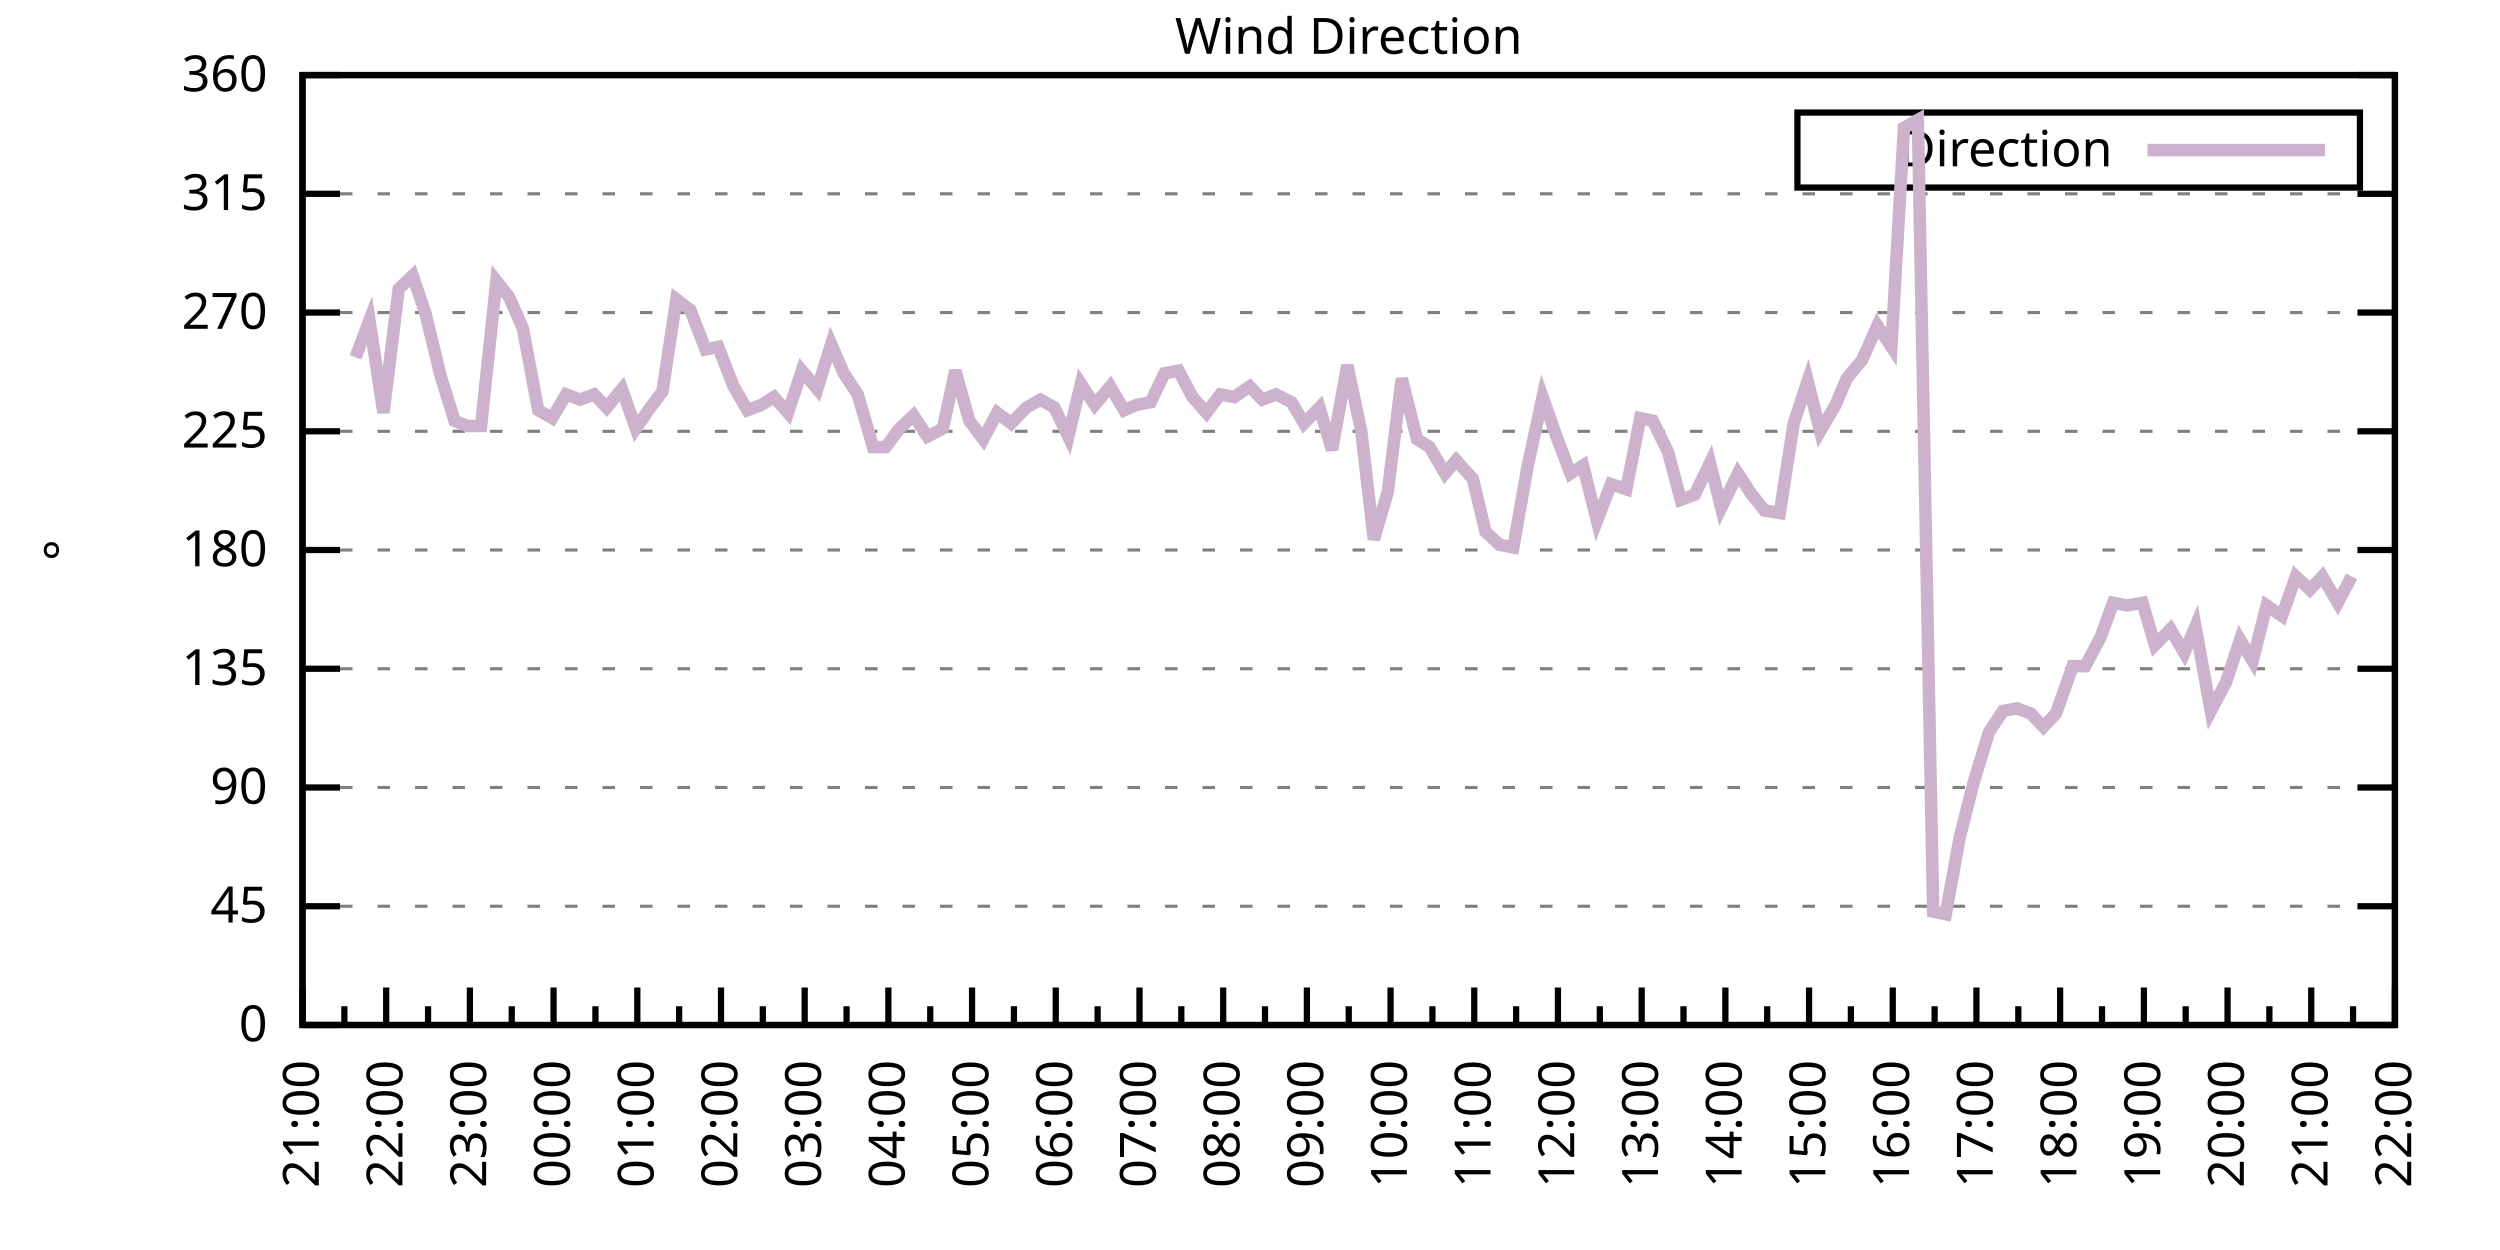
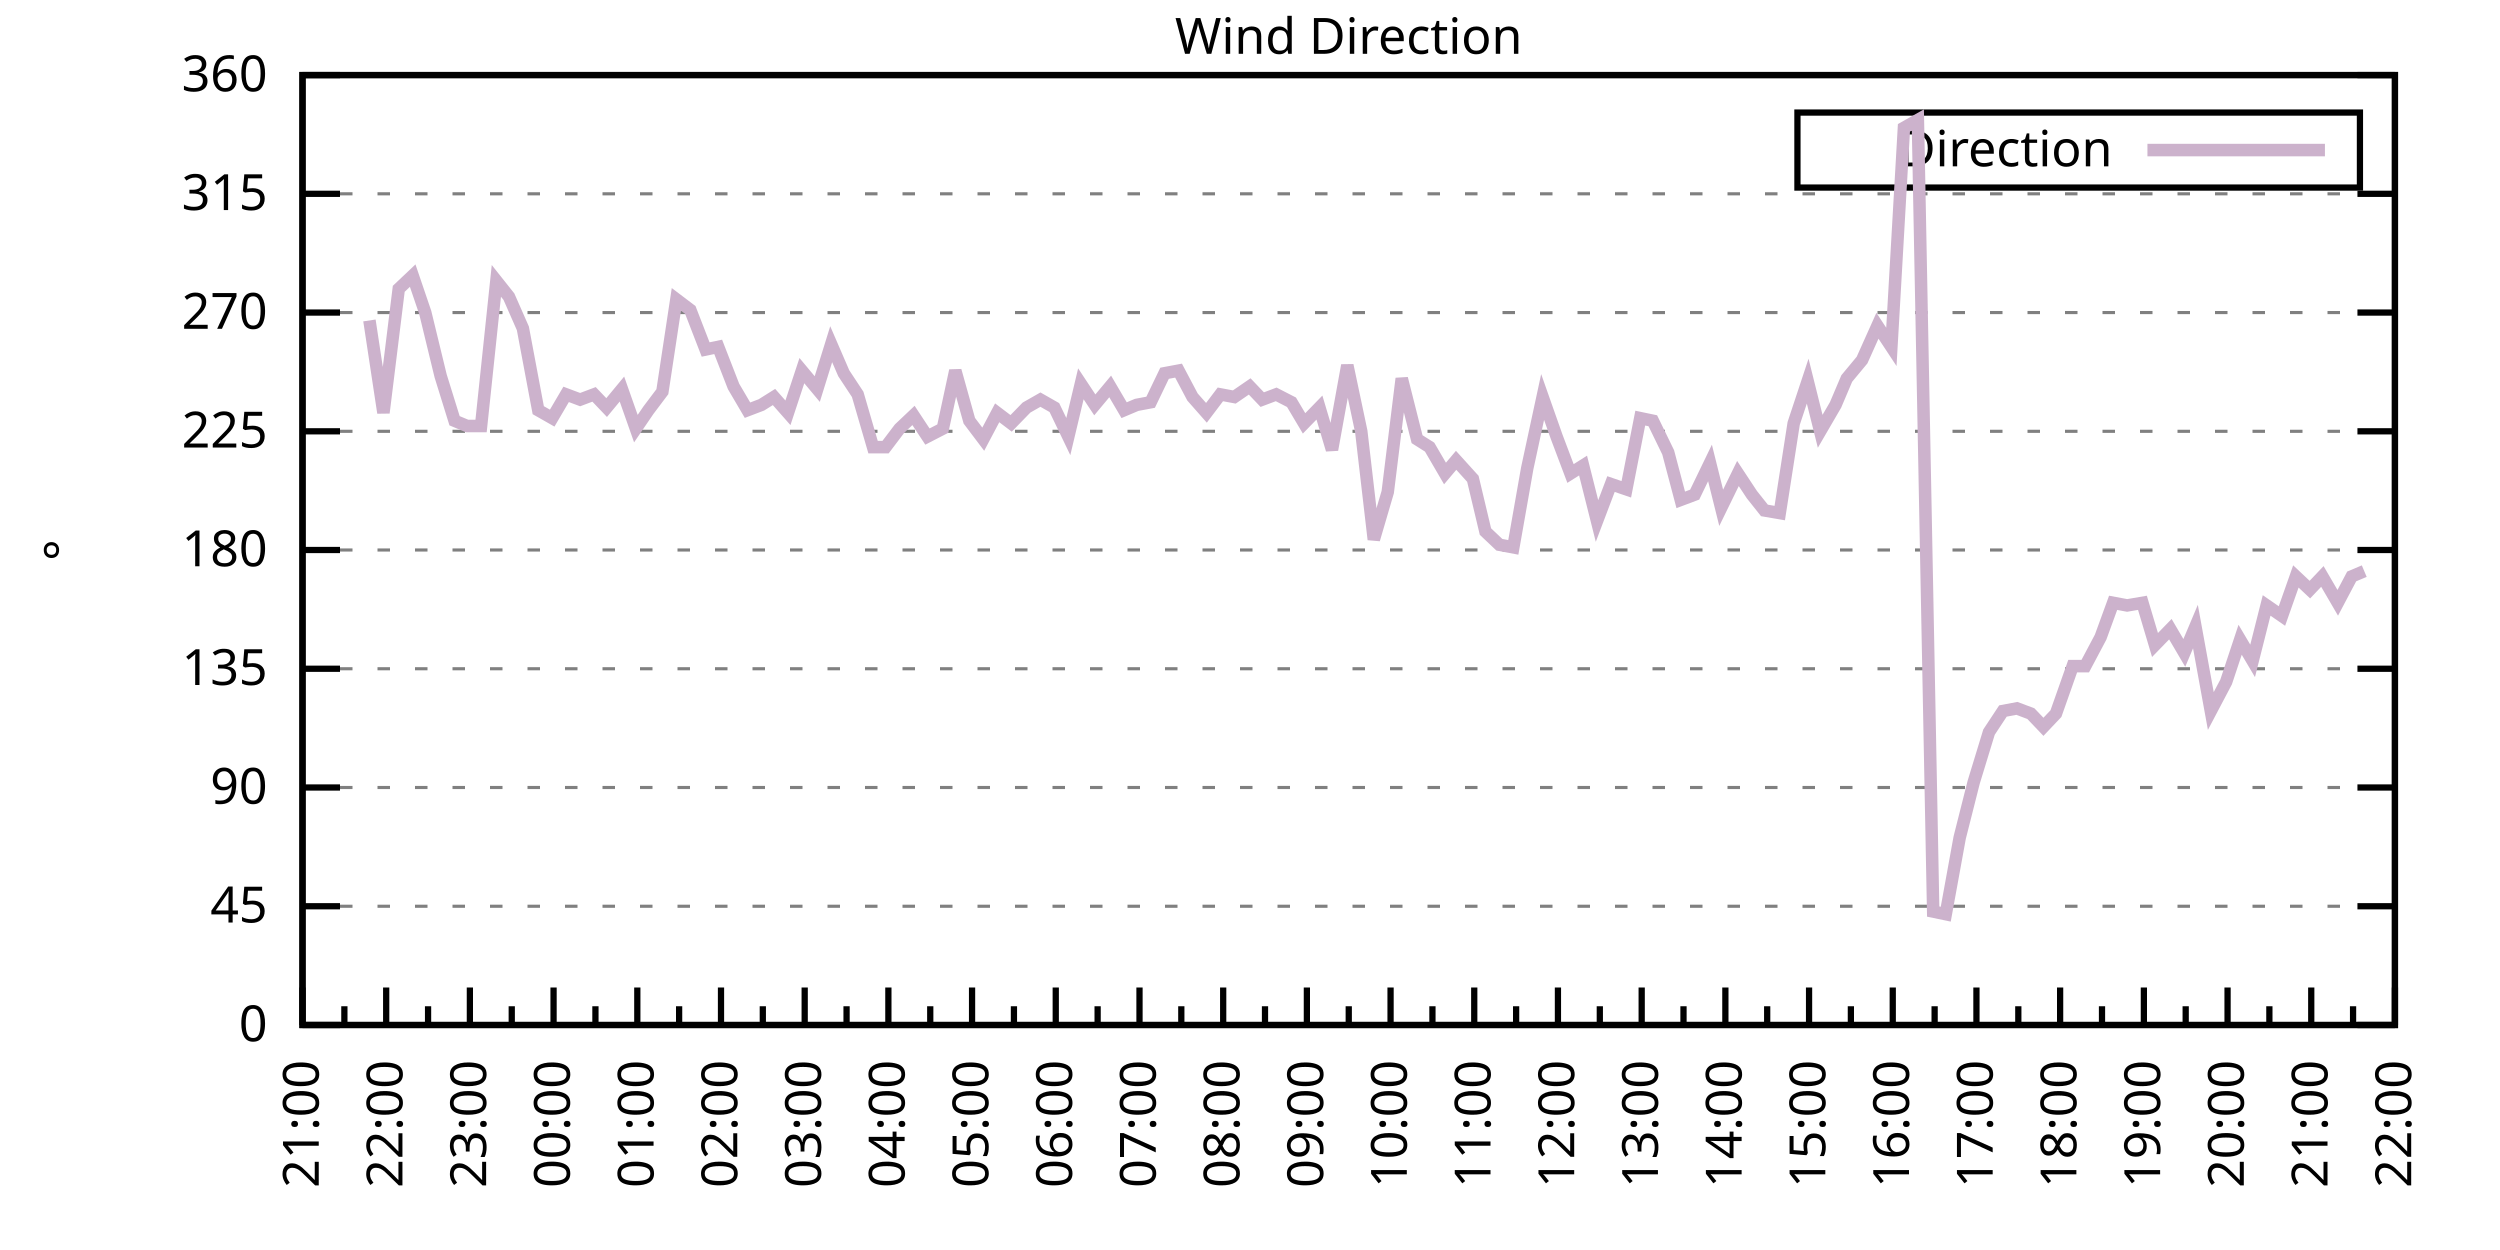
<svg xmlns="http://www.w3.org/2000/svg" xmlns:xlink="http://www.w3.org/1999/xlink" width="400" height="200" viewBox="0 0 400 200">
  <g id="gnuplot_canvas">
    <rect x="0" y="0" width="400" height="200" fill="none" />
    <defs>
      <circle id="gpDot" r="0.5" stroke-width="0.5" stroke="currentColor" />
      <path id="gpPt0" stroke-width="0.333" stroke="currentColor" d="M-1,0 h2 M0,-1 v2" />
      <path id="gpPt1" stroke-width="0.333" stroke="currentColor" d="M-1,-1 L1,1 M1,-1 L-1,1" />
      <path id="gpPt2" stroke-width="0.333" stroke="currentColor" d="M-1,0 L1,0 M0,-1 L0,1 M-1,-1 L1,1 M-1,1 L1,-1" />
      <rect id="gpPt3" stroke-width="0.333" stroke="currentColor" x="-1" y="-1" width="2" height="2" />
      <rect id="gpPt4" stroke-width="0.333" stroke="currentColor" fill="currentColor" x="-1" y="-1" width="2" height="2" />
      <circle id="gpPt5" stroke-width="0.333" stroke="currentColor" cx="0" cy="0" r="1" />
      <use xlink:href="#gpPt5" id="gpPt6" fill="currentColor" stroke="none" />
      <path id="gpPt7" stroke-width="0.333" stroke="currentColor" d="M0,-1.33 L-1.33,0.67 L1.33,0.67 z" />
      <use xlink:href="#gpPt7" id="gpPt8" fill="currentColor" stroke="none" />
      <use xlink:href="#gpPt7" id="gpPt9" stroke="currentColor" transform="rotate(180)" />
      <use xlink:href="#gpPt9" id="gpPt10" fill="currentColor" stroke="none" />
      <use xlink:href="#gpPt3" id="gpPt11" stroke="currentColor" transform="rotate(45)" />
      <use xlink:href="#gpPt11" id="gpPt12" fill="currentColor" stroke="none" />
      <path id="gpPt13" stroke-width="0.333" stroke="currentColor" d="M0,1.330 L1.265,0.411 L0.782,-1.067 L-0.782,-1.076 L-1.265,0.411 z" />
      <use xlink:href="#gpPt13" id="gpPt14" fill="currentColor" stroke="none" />
      <filter id="textbox" filterUnits="objectBoundingBox" x="0" y="0" height="1" width="1">
        <feFlood flood-color="white" flood-opacity="1" result="bgnd" />
        <feComposite in="SourceGraphic" in2="bgnd" operator="atop" />
      </filter>
      <filter id="greybox" filterUnits="objectBoundingBox" x="0" y="0" height="1" width="1">
        <feFlood flood-color="lightgrey" flood-opacity="1" result="grey" />
        <feComposite in="SourceGraphic" in2="grey" operator="atop" />
      </filter>
    </defs>
    <g fill="none" color="white" stroke="currentColor" stroke-width="1.00" stroke-linecap="butt" stroke-linejoin="miter">
</g>
    <g fill="none" color="black" stroke="currentColor" stroke-width="1.00" stroke-linecap="butt" stroke-linejoin="miter">
      <g stroke="none" shape-rendering="crispEdges">
        <polygon fill="rgb(255, 255, 255)" points="48.40,164.00 383.18,164.00 383.18,12.02 48.40,12.02 " />
      </g>
    </g>
    <g fill="none" color="black" stroke="currentColor" stroke-width="1.00" stroke-linecap="butt" stroke-linejoin="miter">
</g>
    <g fill="none" color="black" stroke="black" stroke-width="0.50" stroke-linecap="butt" stroke-linejoin="miter">
</g>
    <g fill="none" color="gray" stroke="currentColor" stroke-width="0.50" stroke-linecap="butt" stroke-linejoin="miter">
      <path stroke="gray" stroke-dasharray="2,4" class="gridline" d="M48.40,164.00 L383.19,164.00  " />
    </g>
    <g fill="none" color="gray" stroke="gray" stroke-width="1.00" stroke-linecap="butt" stroke-linejoin="miter">
</g>
    <g fill="none" color="black" stroke="currentColor" stroke-width="1.00" stroke-linecap="butt" stroke-linejoin="miter">
      <path stroke="black" d="M48.40,164.00 L54.40,164.00 M383.19,164.00 L377.19,164.00  " />
      <g transform="translate(42.80,166.60)" stroke="none" fill="black" font-family="Sans" font-size="8.00" text-anchor="end">
        <text>
          <tspan font-family="Sans"> 0</tspan>
        </text>
      </g>
    </g>
    <g fill="none" color="black" stroke="currentColor" stroke-width="1.00" stroke-linecap="butt" stroke-linejoin="miter">
</g>
    <g fill="none" color="black" stroke="black" stroke-width="0.50" stroke-linecap="butt" stroke-linejoin="miter">
</g>
    <g fill="none" color="gray" stroke="currentColor" stroke-width="0.50" stroke-linecap="butt" stroke-linejoin="miter">
      <path stroke="gray" stroke-dasharray="2,4" class="gridline" d="M48.40,145.00 L383.19,145.00  " />
    </g>
    <g fill="none" color="gray" stroke="gray" stroke-width="1.00" stroke-linecap="butt" stroke-linejoin="miter">
</g>
    <g fill="none" color="black" stroke="currentColor" stroke-width="1.00" stroke-linecap="butt" stroke-linejoin="miter">
      <path stroke="black" d="M48.40,145.00 L54.40,145.00 M383.19,145.00 L377.19,145.00  " />
      <g transform="translate(42.80,147.60)" stroke="none" fill="black" font-family="Sans" font-size="8.00" text-anchor="end">
        <text>
          <tspan font-family="Sans"> 45</tspan>
        </text>
      </g>
    </g>
    <g fill="none" color="black" stroke="currentColor" stroke-width="1.00" stroke-linecap="butt" stroke-linejoin="miter">
</g>
    <g fill="none" color="black" stroke="black" stroke-width="0.50" stroke-linecap="butt" stroke-linejoin="miter">
</g>
    <g fill="none" color="gray" stroke="currentColor" stroke-width="0.50" stroke-linecap="butt" stroke-linejoin="miter">
      <path stroke="gray" stroke-dasharray="2,4" class="gridline" d="M48.40,126.00 L383.19,126.00  " />
    </g>
    <g fill="none" color="gray" stroke="gray" stroke-width="1.00" stroke-linecap="butt" stroke-linejoin="miter">
</g>
    <g fill="none" color="black" stroke="currentColor" stroke-width="1.00" stroke-linecap="butt" stroke-linejoin="miter">
      <path stroke="black" d="M48.40,126.00 L54.40,126.00 M383.19,126.00 L377.19,126.00  " />
      <g transform="translate(42.80,128.60)" stroke="none" fill="black" font-family="Sans" font-size="8.00" text-anchor="end">
        <text>
          <tspan font-family="Sans"> 90</tspan>
        </text>
      </g>
    </g>
    <g fill="none" color="black" stroke="currentColor" stroke-width="1.00" stroke-linecap="butt" stroke-linejoin="miter">
</g>
    <g fill="none" color="black" stroke="black" stroke-width="0.50" stroke-linecap="butt" stroke-linejoin="miter">
</g>
    <g fill="none" color="gray" stroke="currentColor" stroke-width="0.50" stroke-linecap="butt" stroke-linejoin="miter">
      <path stroke="gray" stroke-dasharray="2,4" class="gridline" d="M48.40,107.00 L383.19,107.00  " />
    </g>
    <g fill="none" color="gray" stroke="gray" stroke-width="1.00" stroke-linecap="butt" stroke-linejoin="miter">
</g>
    <g fill="none" color="black" stroke="currentColor" stroke-width="1.00" stroke-linecap="butt" stroke-linejoin="miter">
      <path stroke="black" d="M48.40,107.00 L54.40,107.00 M383.19,107.00 L377.19,107.00  " />
      <g transform="translate(42.80,109.60)" stroke="none" fill="black" font-family="Sans" font-size="8.00" text-anchor="end">
        <text>
          <tspan font-family="Sans"> 135</tspan>
        </text>
      </g>
    </g>
    <g fill="none" color="black" stroke="currentColor" stroke-width="1.00" stroke-linecap="butt" stroke-linejoin="miter">
</g>
    <g fill="none" color="black" stroke="black" stroke-width="0.50" stroke-linecap="butt" stroke-linejoin="miter">
</g>
    <g fill="none" color="gray" stroke="currentColor" stroke-width="0.50" stroke-linecap="butt" stroke-linejoin="miter">
      <path stroke="gray" stroke-dasharray="2,4" class="gridline" d="M48.40,88.00 L383.19,88.00  " />
    </g>
    <g fill="none" color="gray" stroke="gray" stroke-width="1.00" stroke-linecap="butt" stroke-linejoin="miter">
</g>
    <g fill="none" color="black" stroke="currentColor" stroke-width="1.00" stroke-linecap="butt" stroke-linejoin="miter">
      <path stroke="black" d="M48.40,88.00 L54.40,88.00 M383.19,88.00 L377.19,88.00  " />
      <g transform="translate(42.80,90.60)" stroke="none" fill="black" font-family="Sans" font-size="8.00" text-anchor="end">
        <text>
          <tspan font-family="Sans"> 180</tspan>
        </text>
      </g>
    </g>
    <g fill="none" color="black" stroke="currentColor" stroke-width="1.00" stroke-linecap="butt" stroke-linejoin="miter">
</g>
    <g fill="none" color="black" stroke="black" stroke-width="0.50" stroke-linecap="butt" stroke-linejoin="miter">
</g>
    <g fill="none" color="gray" stroke="currentColor" stroke-width="0.50" stroke-linecap="butt" stroke-linejoin="miter">
      <path stroke="gray" stroke-dasharray="2,4" class="gridline" d="M48.40,69.01 L383.19,69.01  " />
    </g>
    <g fill="none" color="gray" stroke="gray" stroke-width="1.00" stroke-linecap="butt" stroke-linejoin="miter">
</g>
    <g fill="none" color="black" stroke="currentColor" stroke-width="1.00" stroke-linecap="butt" stroke-linejoin="miter">
      <path stroke="black" d="M48.40,69.01 L54.40,69.01 M383.19,69.01 L377.19,69.01  " />
      <g transform="translate(42.80,71.61)" stroke="none" fill="black" font-family="Sans" font-size="8.00" text-anchor="end">
        <text>
          <tspan font-family="Sans"> 225</tspan>
        </text>
      </g>
    </g>
    <g fill="none" color="black" stroke="currentColor" stroke-width="1.00" stroke-linecap="butt" stroke-linejoin="miter">
</g>
    <g fill="none" color="black" stroke="black" stroke-width="0.50" stroke-linecap="butt" stroke-linejoin="miter">
</g>
    <g fill="none" color="gray" stroke="currentColor" stroke-width="0.50" stroke-linecap="butt" stroke-linejoin="miter">
      <path stroke="gray" stroke-dasharray="2,4" class="gridline" d="M48.40,50.01 L383.19,50.01  " />
    </g>
    <g fill="none" color="gray" stroke="gray" stroke-width="1.00" stroke-linecap="butt" stroke-linejoin="miter">
</g>
    <g fill="none" color="black" stroke="currentColor" stroke-width="1.00" stroke-linecap="butt" stroke-linejoin="miter">
      <path stroke="black" d="M48.40,50.01 L54.40,50.01 M383.19,50.01 L377.19,50.01  " />
      <g transform="translate(42.80,52.61)" stroke="none" fill="black" font-family="Sans" font-size="8.00" text-anchor="end">
        <text>
          <tspan font-family="Sans"> 270</tspan>
        </text>
      </g>
    </g>
    <g fill="none" color="black" stroke="currentColor" stroke-width="1.00" stroke-linecap="butt" stroke-linejoin="miter">
</g>
    <g fill="none" color="black" stroke="black" stroke-width="0.50" stroke-linecap="butt" stroke-linejoin="miter">
</g>
    <g fill="none" color="gray" stroke="currentColor" stroke-width="0.50" stroke-linecap="butt" stroke-linejoin="miter">
      <path stroke="gray" stroke-dasharray="2,4" class="gridline" d="M48.40,31.01 L383.19,31.01  " />
    </g>
    <g fill="none" color="gray" stroke="gray" stroke-width="1.00" stroke-linecap="butt" stroke-linejoin="miter">
</g>
    <g fill="none" color="black" stroke="currentColor" stroke-width="1.00" stroke-linecap="butt" stroke-linejoin="miter">
      <path stroke="black" d="M48.40,31.01 L54.40,31.01 M383.19,31.01 L377.19,31.01  " />
      <g transform="translate(42.80,33.61)" stroke="none" fill="black" font-family="Sans" font-size="8.00" text-anchor="end">
        <text>
          <tspan font-family="Sans"> 315</tspan>
        </text>
      </g>
    </g>
    <g fill="none" color="black" stroke="currentColor" stroke-width="1.00" stroke-linecap="butt" stroke-linejoin="miter">
</g>
    <g fill="none" color="black" stroke="black" stroke-width="0.50" stroke-linecap="butt" stroke-linejoin="miter">
</g>
    <g fill="none" color="gray" stroke="currentColor" stroke-width="0.50" stroke-linecap="butt" stroke-linejoin="miter">
      <path stroke="gray" stroke-dasharray="2,4" class="gridline" d="M48.40,12.01 L383.19,12.01  " />
    </g>
    <g fill="none" color="gray" stroke="gray" stroke-width="1.00" stroke-linecap="butt" stroke-linejoin="miter">
</g>
    <g fill="none" color="black" stroke="currentColor" stroke-width="1.00" stroke-linecap="butt" stroke-linejoin="miter">
      <path stroke="black" d="M48.40,12.01 L54.40,12.01 M383.19,12.01 L377.19,12.01  " />
      <g transform="translate(42.80,14.61)" stroke="none" fill="black" font-family="Sans" font-size="8.00" text-anchor="end">
        <text>
          <tspan font-family="Sans"> 360</tspan>
        </text>
      </g>
    </g>
    <g fill="none" color="black" stroke="currentColor" stroke-width="1.00" stroke-linecap="butt" stroke-linejoin="miter">
      <path stroke="black" d="M48.40,164.00 L48.40,158.00  " />
      <g transform="translate(51.00,169.60) rotate(270)" stroke="none" fill="black" font-family="Sans" font-size="8.00" text-anchor="end">
        <text>
          <tspan font-family="Sans">21:00</tspan>
        </text>
      </g>
    </g>
    <g fill="none" color="black" stroke="currentColor" stroke-width="1.00" stroke-linecap="butt" stroke-linejoin="miter">
      <path stroke="black" d="M55.10,164.00 L55.10,161.00 M61.79,164.00 L61.79,158.00  " />
      <g transform="translate(64.39,169.60) rotate(270)" stroke="none" fill="black" font-family="Sans" font-size="8.00" text-anchor="end">
        <text>
          <tspan font-family="Sans">22:00</tspan>
        </text>
      </g>
    </g>
    <g fill="none" color="black" stroke="currentColor" stroke-width="1.00" stroke-linecap="butt" stroke-linejoin="miter">
      <path stroke="black" d="M68.49,164.00 L68.49,161.00 M75.18,164.00 L75.18,158.00  " />
      <g transform="translate(77.78,169.60) rotate(270)" stroke="none" fill="black" font-family="Sans" font-size="8.00" text-anchor="end">
        <text>
          <tspan font-family="Sans">23:00</tspan>
        </text>
      </g>
    </g>
    <g fill="none" color="black" stroke="currentColor" stroke-width="1.00" stroke-linecap="butt" stroke-linejoin="miter">
      <path stroke="black" d="M81.88,164.00 L81.88,161.00 M88.57,164.00 L88.57,158.00  " />
      <g transform="translate(91.17,169.60) rotate(270)" stroke="none" fill="black" font-family="Sans" font-size="8.00" text-anchor="end">
        <text>
          <tspan font-family="Sans">00:00</tspan>
        </text>
      </g>
    </g>
    <g fill="none" color="black" stroke="currentColor" stroke-width="1.00" stroke-linecap="butt" stroke-linejoin="miter">
      <path stroke="black" d="M95.27,164.00 L95.27,161.00 M101.97,164.00 L101.97,158.00  " />
      <g transform="translate(104.57,169.60) rotate(270)" stroke="none" fill="black" font-family="Sans" font-size="8.00" text-anchor="end">
        <text>
          <tspan font-family="Sans">01:00</tspan>
        </text>
      </g>
    </g>
    <g fill="none" color="black" stroke="currentColor" stroke-width="1.00" stroke-linecap="butt" stroke-linejoin="miter">
      <path stroke="black" d="M108.66,164.00 L108.66,161.00 M115.36,164.00 L115.36,158.00  " />
      <g transform="translate(117.96,169.60) rotate(270)" stroke="none" fill="black" font-family="Sans" font-size="8.00" text-anchor="end">
        <text>
          <tspan font-family="Sans">02:00</tspan>
        </text>
      </g>
    </g>
    <g fill="none" color="black" stroke="currentColor" stroke-width="1.00" stroke-linecap="butt" stroke-linejoin="miter">
      <path stroke="black" d="M122.05,164.00 L122.05,161.00 M128.75,164.00 L128.75,158.00  " />
      <g transform="translate(131.35,169.60) rotate(270)" stroke="none" fill="black" font-family="Sans" font-size="8.00" text-anchor="end">
        <text>
          <tspan font-family="Sans">03:00</tspan>
        </text>
      </g>
    </g>
    <g fill="none" color="black" stroke="currentColor" stroke-width="1.00" stroke-linecap="butt" stroke-linejoin="miter">
      <path stroke="black" d="M135.45,164.00 L135.45,161.00 M142.14,164.00 L142.14,158.00  " />
      <g transform="translate(144.74,169.60) rotate(270)" stroke="none" fill="black" font-family="Sans" font-size="8.00" text-anchor="end">
        <text>
          <tspan font-family="Sans">04:00</tspan>
        </text>
      </g>
    </g>
    <g fill="none" color="black" stroke="currentColor" stroke-width="1.00" stroke-linecap="butt" stroke-linejoin="miter">
      <path stroke="black" d="M148.84,164.00 L148.84,161.00 M155.53,164.00 L155.53,158.00  " />
      <g transform="translate(158.13,169.60) rotate(270)" stroke="none" fill="black" font-family="Sans" font-size="8.00" text-anchor="end">
        <text>
          <tspan font-family="Sans">05:00</tspan>
        </text>
      </g>
    </g>
    <g fill="none" color="black" stroke="currentColor" stroke-width="1.00" stroke-linecap="butt" stroke-linejoin="miter">
      <path stroke="black" d="M162.23,164.00 L162.23,161.00 M168.92,164.00 L168.92,158.00  " />
      <g transform="translate(171.52,169.60) rotate(270)" stroke="none" fill="black" font-family="Sans" font-size="8.00" text-anchor="end">
        <text>
          <tspan font-family="Sans">06:00</tspan>
        </text>
      </g>
    </g>
    <g fill="none" color="black" stroke="currentColor" stroke-width="1.00" stroke-linecap="butt" stroke-linejoin="miter">
      <path stroke="black" d="M175.62,164.00 L175.62,161.00 M182.32,164.00 L182.32,158.00  " />
      <g transform="translate(184.92,169.60) rotate(270)" stroke="none" fill="black" font-family="Sans" font-size="8.00" text-anchor="end">
        <text>
          <tspan font-family="Sans">07:00</tspan>
        </text>
      </g>
    </g>
    <g fill="none" color="black" stroke="currentColor" stroke-width="1.00" stroke-linecap="butt" stroke-linejoin="miter">
      <path stroke="black" d="M189.01,164.00 L189.01,161.00 M195.71,164.00 L195.71,158.00  " />
      <g transform="translate(198.31,169.60) rotate(270)" stroke="none" fill="black" font-family="Sans" font-size="8.00" text-anchor="end">
        <text>
          <tspan font-family="Sans">08:00</tspan>
        </text>
      </g>
    </g>
    <g fill="none" color="black" stroke="currentColor" stroke-width="1.00" stroke-linecap="butt" stroke-linejoin="miter">
      <path stroke="black" d="M202.40,164.00 L202.40,161.00 M209.10,164.00 L209.10,158.00  " />
      <g transform="translate(211.70,169.60) rotate(270)" stroke="none" fill="black" font-family="Sans" font-size="8.00" text-anchor="end">
        <text>
          <tspan font-family="Sans">09:00</tspan>
        </text>
      </g>
    </g>
    <g fill="none" color="black" stroke="currentColor" stroke-width="1.00" stroke-linecap="butt" stroke-linejoin="miter">
      <path stroke="black" d="M215.80,164.00 L215.80,161.00 M222.49,164.00 L222.49,158.00  " />
      <g transform="translate(225.09,169.60) rotate(270)" stroke="none" fill="black" font-family="Sans" font-size="8.00" text-anchor="end">
        <text>
          <tspan font-family="Sans">10:00</tspan>
        </text>
      </g>
    </g>
    <g fill="none" color="black" stroke="currentColor" stroke-width="1.00" stroke-linecap="butt" stroke-linejoin="miter">
      <path stroke="black" d="M229.19,164.00 L229.19,161.00 M235.88,164.00 L235.88,158.00  " />
      <g transform="translate(238.48,169.60) rotate(270)" stroke="none" fill="black" font-family="Sans" font-size="8.00" text-anchor="end">
        <text>
          <tspan font-family="Sans">11:00</tspan>
        </text>
      </g>
    </g>
    <g fill="none" color="black" stroke="currentColor" stroke-width="1.00" stroke-linecap="butt" stroke-linejoin="miter">
      <path stroke="black" d="M242.58,164.00 L242.58,161.00 M249.27,164.00 L249.27,158.00  " />
      <g transform="translate(251.87,169.60) rotate(270)" stroke="none" fill="black" font-family="Sans" font-size="8.00" text-anchor="end">
        <text>
          <tspan font-family="Sans">12:00</tspan>
        </text>
      </g>
    </g>
    <g fill="none" color="black" stroke="currentColor" stroke-width="1.00" stroke-linecap="butt" stroke-linejoin="miter">
      <path stroke="black" d="M255.97,164.00 L255.97,161.00 M262.67,164.00 L262.67,158.00  " />
      <g transform="translate(265.27,169.60) rotate(270)" stroke="none" fill="black" font-family="Sans" font-size="8.00" text-anchor="end">
        <text>
          <tspan font-family="Sans">13:00</tspan>
        </text>
      </g>
    </g>
    <g fill="none" color="black" stroke="currentColor" stroke-width="1.00" stroke-linecap="butt" stroke-linejoin="miter">
      <path stroke="black" d="M269.36,164.00 L269.36,161.00 M276.06,164.00 L276.06,158.00  " />
      <g transform="translate(278.66,169.60) rotate(270)" stroke="none" fill="black" font-family="Sans" font-size="8.00" text-anchor="end">
        <text>
          <tspan font-family="Sans">14:00</tspan>
        </text>
      </g>
    </g>
    <g fill="none" color="black" stroke="currentColor" stroke-width="1.00" stroke-linecap="butt" stroke-linejoin="miter">
      <path stroke="black" d="M282.75,164.00 L282.75,161.00 M289.45,164.00 L289.45,158.00  " />
      <g transform="translate(292.05,169.60) rotate(270)" stroke="none" fill="black" font-family="Sans" font-size="8.00" text-anchor="end">
        <text>
          <tspan font-family="Sans">15:00</tspan>
        </text>
      </g>
    </g>
    <g fill="none" color="black" stroke="currentColor" stroke-width="1.00" stroke-linecap="butt" stroke-linejoin="miter">
      <path stroke="black" d="M296.14,164.00 L296.14,161.00 M302.84,164.00 L302.84,158.00  " />
      <g transform="translate(305.44,169.60) rotate(270)" stroke="none" fill="black" font-family="Sans" font-size="8.00" text-anchor="end">
        <text>
          <tspan font-family="Sans">16:00</tspan>
        </text>
      </g>
    </g>
    <g fill="none" color="black" stroke="currentColor" stroke-width="1.00" stroke-linecap="butt" stroke-linejoin="miter">
      <path stroke="black" d="M309.54,164.00 L309.54,161.00 M316.23,164.00 L316.23,158.00  " />
      <g transform="translate(318.83,169.60) rotate(270)" stroke="none" fill="black" font-family="Sans" font-size="8.00" text-anchor="end">
        <text>
          <tspan font-family="Sans">17:00</tspan>
        </text>
      </g>
    </g>
    <g fill="none" color="black" stroke="currentColor" stroke-width="1.00" stroke-linecap="butt" stroke-linejoin="miter">
      <path stroke="black" d="M322.93,164.00 L322.93,161.00 M329.62,164.00 L329.62,158.00  " />
      <g transform="translate(332.22,169.60) rotate(270)" stroke="none" fill="black" font-family="Sans" font-size="8.00" text-anchor="end">
        <text>
          <tspan font-family="Sans">18:00</tspan>
        </text>
      </g>
    </g>
    <g fill="none" color="black" stroke="currentColor" stroke-width="1.00" stroke-linecap="butt" stroke-linejoin="miter">
      <path stroke="black" d="M336.32,164.00 L336.32,161.00 M343.02,164.00 L343.02,158.00  " />
      <g transform="translate(345.62,169.60) rotate(270)" stroke="none" fill="black" font-family="Sans" font-size="8.00" text-anchor="end">
        <text>
          <tspan font-family="Sans">19:00</tspan>
        </text>
      </g>
    </g>
    <g fill="none" color="black" stroke="currentColor" stroke-width="1.00" stroke-linecap="butt" stroke-linejoin="miter">
      <path stroke="black" d="M349.71,164.00 L349.71,161.00 M356.41,164.00 L356.41,158.00  " />
      <g transform="translate(359.01,169.60) rotate(270)" stroke="none" fill="black" font-family="Sans" font-size="8.00" text-anchor="end">
        <text>
          <tspan font-family="Sans">20:00</tspan>
        </text>
      </g>
    </g>
    <g fill="none" color="black" stroke="currentColor" stroke-width="1.00" stroke-linecap="butt" stroke-linejoin="miter">
      <path stroke="black" d="M363.10,164.00 L363.10,161.00 M369.80,164.00 L369.80,158.00  " />
      <g transform="translate(372.40,169.60) rotate(270)" stroke="none" fill="black" font-family="Sans" font-size="8.00" text-anchor="end">
        <text>
          <tspan font-family="Sans">21:00</tspan>
        </text>
      </g>
    </g>
    <g fill="none" color="black" stroke="currentColor" stroke-width="1.00" stroke-linecap="butt" stroke-linejoin="miter">
      <path stroke="black" d="M376.49,164.00 L376.49,161.00 M383.19,164.00 L383.19,158.00  " />
      <g transform="translate(385.79,169.60) rotate(270)" stroke="none" fill="black" font-family="Sans" font-size="8.00" text-anchor="end">
        <text>
          <tspan font-family="Sans">22:00</tspan>
        </text>
      </g>
    </g>
    <g fill="none" color="black" stroke="currentColor" stroke-width="1.00" stroke-linecap="butt" stroke-linejoin="miter">
</g>
    <g fill="none" color="black" stroke="currentColor" stroke-width="1.00" stroke-linecap="butt" stroke-linejoin="miter">
      <path stroke="black" d="M48.40,12.01 L48.40,164.00 L383.19,164.00 L383.19,12.01 L48.40,12.01 Z  " />
    </g>
    <g fill="none" color="black" stroke="currentColor" stroke-width="1.00" stroke-linecap="butt" stroke-linejoin="miter">
      <g transform="translate(12.80,88.01) rotate(270)" stroke="none" fill="black" font-family="Sans" font-size="8.00" text-anchor="middle">
        <text>
          <tspan font-family="Sans">°</tspan>
        </text>
      </g>
    </g>
    <g fill="none" color="black" stroke="currentColor" stroke-width="1.00" stroke-linecap="butt" stroke-linejoin="miter">
</g>
    <g fill="none" color="black" stroke="currentColor" stroke-width="1.00" stroke-linecap="butt" stroke-linejoin="miter">
      <path stroke="black" d="M287.59,30.01 L287.59,18.01 L377.59,18.01 L377.59,30.01 L287.59,30.01 Z  " />
    </g>
    <g id="Wind_direction_plot_1">
      <g fill="none" color="white" stroke="black" stroke-width="2.00" stroke-linecap="butt" stroke-linejoin="miter">
</g>
      <g fill="none" color="black" stroke="currentColor" stroke-width="2.00" stroke-linecap="butt" stroke-linejoin="miter">
        <g transform="translate(337.99,26.61)" stroke="none" fill="black" font-family="Sans" font-size="8.00" text-anchor="end">
          <text>
            <tspan font-family="Sans">Direction</tspan>
          </text>
        </g>
      </g>
      <g fill="none" color="black" stroke="currentColor" stroke-width="2.00" stroke-linecap="butt" stroke-linejoin="miter">
-         <path stroke="rgb(204, 178, 204)" d="M343.59,24.01 L371.99,24.01 M56.88,57.18 L59.11,51.27 L61.35,66.05 L63.80,46.21 L66.03,44.10 L68.04,50.01   L70.50,60.14 L72.73,67.32 L74.74,68.16 L76.97,68.16 L79.42,44.94 L81.43,47.47 L83.66,52.54 L86.12,65.63   L88.35,66.90 L90.58,63.10 L92.82,63.94 L95.05,63.10 L97.06,65.21 L99.51,62.25 L101.74,68.58 L103.75,65.63   L105.98,62.67 L108.22,47.90 L110.45,49.59 L112.90,55.92 L114.91,55.50 L117.37,61.83 L119.60,65.63 L121.83,64.78   L123.84,63.52 L126.07,66.05 L128.30,59.30 L130.76,62.25 L132.99,55.07 L135.00,59.72 L137.23,63.10 L139.69,71.54   L141.69,71.54 L143.93,68.58 L146.16,66.47 L148.39,69.85 L150.85,68.58 L152.85,59.30 L155.09,67.32 L157.32,70.27   L159.55,66.05 L161.78,67.74 L164.24,65.21 L166.47,63.94 L168.70,65.21 L170.93,69.85 L172.94,61.41 L175.17,64.78   L177.63,61.83 L179.86,65.63 L181.87,64.78 L184.10,64.36 L186.33,59.72 L188.57,59.30 L190.80,63.52 L193.03,66.05   L195.26,63.10 L197.49,63.52 L199.95,61.83 L201.96,63.94 L204.19,63.10 L206.64,64.36 L208.65,67.74 L211.11,65.21   L213.12,71.96 L215.57,58.45 L217.80,69.01 L219.81,86.32 L222.04,78.72 L224.28,60.56 L226.73,70.27 L228.74,71.54   L231.20,75.76 L232.98,73.65 L235.66,76.61 L237.67,85.05 L239.90,87.16 L242.13,87.58 L244.36,74.92 L246.82,63.52   L249.05,69.85 L251.28,75.76 L253.29,74.49 L255.52,83.36 L257.76,77.45 L260.21,78.29 L262.44,66.90 L264.45,67.32   L266.91,72.38 L268.92,79.98 L271.15,79.14 L273.60,74.07 L275.39,81.25 L278.07,75.76 L280.30,79.14 L282.31,81.67   L284.76,82.09 L286.99,67.74 L289.23,60.98 L291.23,69.01 L293.69,64.78 L295.48,60.56 L297.93,57.61 L300.39,52.12   L302.62,55.50 L304.63,20.45 L306.86,19.19 L309.31,145.85 L311.32,146.27 L313.55,134.02 L315.79,125.16 L318.24,117.14   L320.47,113.76 L322.70,113.34 L324.94,114.18 L326.95,116.29 L328.95,114.18 L331.63,106.58 L333.64,106.58 L336.10,101.94   L338.10,96.45 L340.34,96.87 L342.79,96.45 L344.80,103.20 L347.26,100.67 L349.49,104.47 L351.27,100.25 L353.73,113.76   L356.18,109.11 L358.42,102.36 L360.42,105.74 L362.66,96.87 L365.11,98.56 L367.34,92.23 L369.58,94.34 L371.58,92.23   L374.04,96.45 L376.27,92.23  " />
+         <path stroke="rgb(204, 178, 204)" d="M343.59,24.01 L371.99,24.01 M59.11,51.27 L61.35,66.05 L63.80,46.21 L66.03,44.10 L68.04,50.01 L70.50,60.14   L72.73,67.32 L74.74,68.16 L76.97,68.16 L79.42,44.94 L81.43,47.47 L83.66,52.54 L86.12,65.63 L88.35,66.90   L90.58,63.10 L92.82,63.94 L95.05,63.10 L97.06,65.21 L99.51,62.25 L101.74,68.58 L103.75,65.63 L105.98,62.67   L108.22,47.90 L110.45,49.59 L112.90,55.92 L114.91,55.50 L117.37,61.83 L119.60,65.63 L121.83,64.78 L123.84,63.52   L126.07,66.05 L128.30,59.30 L130.76,62.25 L132.99,55.07 L135.00,59.72 L137.23,63.10 L139.69,71.54 L141.69,71.54   L143.93,68.58 L146.16,66.47 L148.39,69.85 L150.85,68.58 L152.85,59.30 L155.09,67.32 L157.32,70.27 L159.55,66.05   L161.78,67.74 L164.24,65.21 L166.47,63.94 L168.70,65.21 L170.93,69.85 L172.94,61.41 L175.17,64.78 L177.63,61.83   L179.86,65.63 L181.87,64.78 L184.10,64.36 L186.33,59.72 L188.57,59.30 L190.80,63.52 L193.03,66.05 L195.26,63.10   L197.49,63.52 L199.95,61.83 L201.96,63.94 L204.19,63.10 L206.64,64.36 L208.65,67.74 L211.11,65.21 L213.12,71.96   L215.57,58.45 L217.80,69.01 L219.81,86.32 L222.04,78.72 L224.28,60.56 L226.73,70.27 L228.74,71.54 L231.20,75.76   L232.98,73.65 L235.66,76.61 L237.67,85.05 L239.90,87.16 L242.13,87.58 L244.36,74.92 L246.82,63.52 L249.05,69.85   L251.28,75.76 L253.29,74.49 L255.52,83.36 L257.76,77.45 L260.21,78.29 L262.44,66.90 L264.45,67.32 L266.91,72.38   L268.92,79.98 L271.15,79.14 L273.60,74.07 L275.39,81.25 L278.07,75.76 L280.30,79.14 L282.31,81.67 L284.76,82.09   L286.99,67.74 L289.23,60.98 L291.23,69.01 L293.69,64.78 L295.48,60.56 L297.93,57.61 L300.39,52.12 L302.62,55.50   L304.63,20.45 L306.86,19.19 L309.31,145.85 L311.32,146.27 L313.55,134.02 L315.79,125.16 L318.24,117.14 L320.47,113.76   L322.70,113.34 L324.94,114.18 L326.95,116.29 L328.95,114.18 L331.63,106.58 L333.64,106.58 L336.10,101.94 L338.10,96.45   L340.34,96.87 L342.79,96.45 L344.80,103.20 L347.26,100.67 L349.49,104.47 L351.27,100.25 L353.73,113.76 L356.18,109.11   L358.42,102.36 L360.42,105.74 L362.66,96.87 L365.11,98.56 L367.34,92.23 L369.58,94.34 L371.58,92.23 L374.04,96.45   L376.27,92.23 L378.28,91.38  " />
      </g>
    </g>
    <g fill="none" color="black" stroke="currentColor" stroke-width="2.00" stroke-linecap="butt" stroke-linejoin="miter">
</g>
    <g fill="none" color="black" stroke="black" stroke-width="1.00" stroke-linecap="butt" stroke-linejoin="miter">
</g>
    <g fill="none" color="black" stroke="currentColor" stroke-width="1.00" stroke-linecap="butt" stroke-linejoin="miter">
      <path stroke="black" d="M48.40,12.01 L48.40,164.00 L383.19,164.00 L383.19,12.01 L48.40,12.01 Z  " />
    </g>
    <g fill="none" color="black" stroke="currentColor" stroke-width="1.00" stroke-linecap="butt" stroke-linejoin="miter">
      <g transform="translate(215.79,8.61)" stroke="none" fill="black" font-family="Sans" font-size="8.00" text-anchor="middle">
        <text>
          <tspan font-family="Sans">Wind Direction</tspan>
        </text>
      </g>
    </g>
    <g fill="none" color="black" stroke="currentColor" stroke-width="1.00" stroke-linecap="butt" stroke-linejoin="miter">
</g>
  </g>
</svg>
